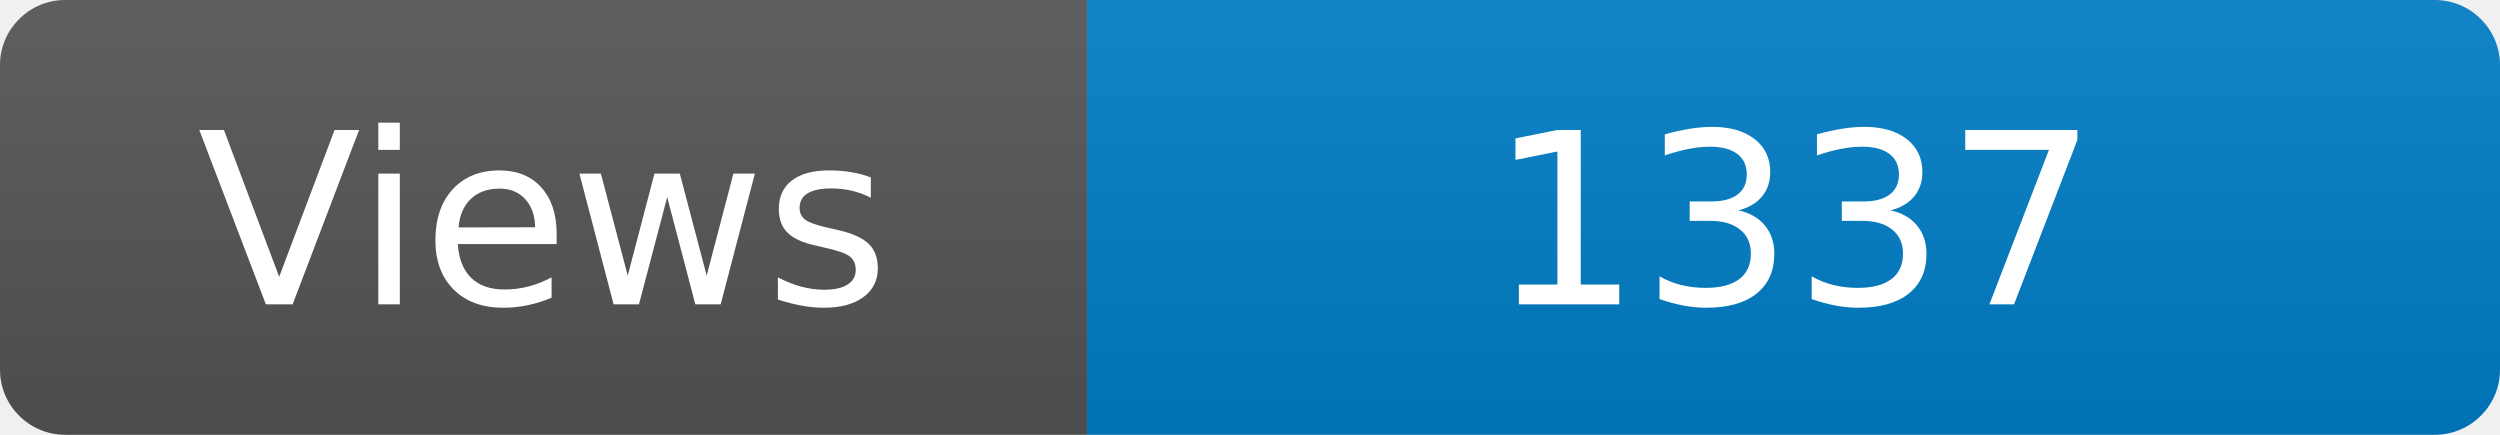
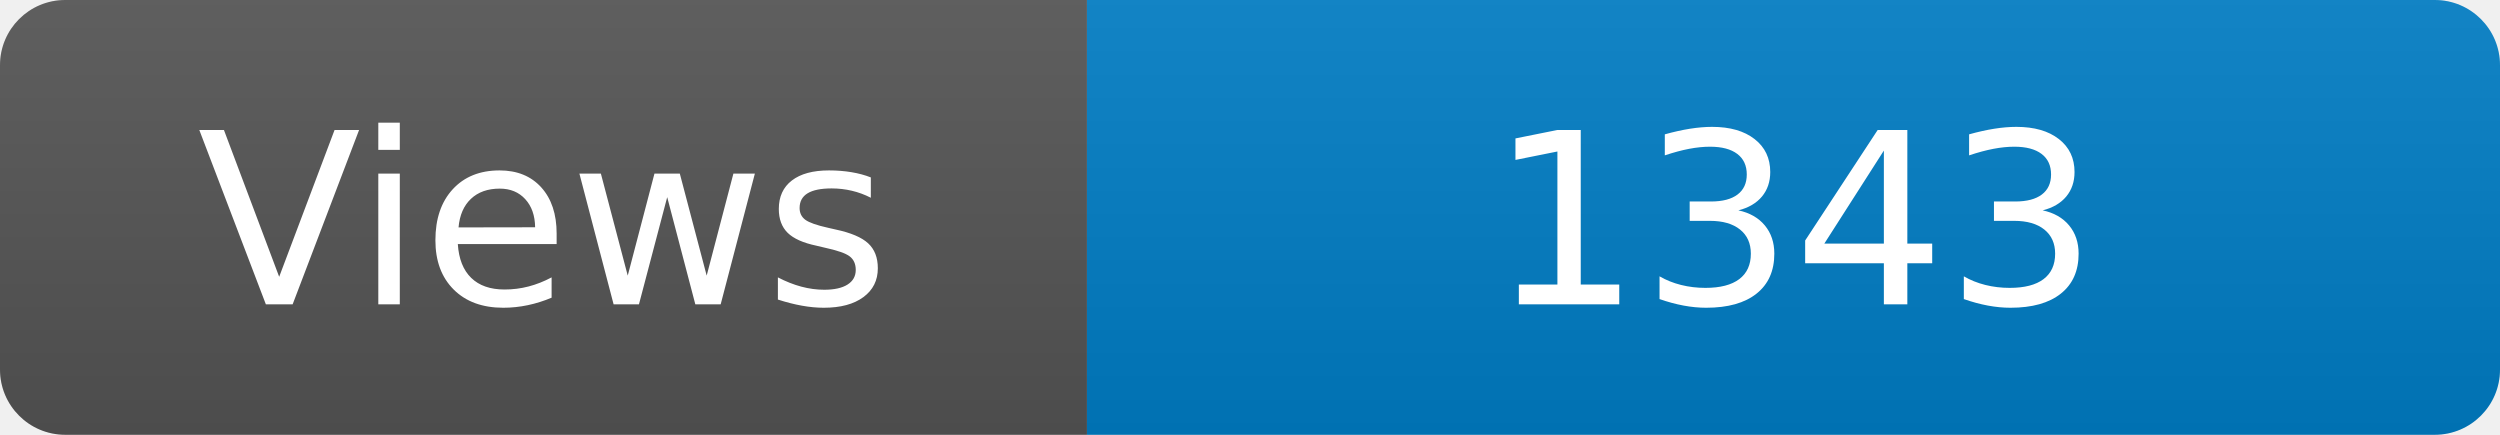
<svg xmlns="http://www.w3.org/2000/svg" width="115" height="20" role="img" aria-label="Maintained?: yes">
  <linearGradient id="s" x2="0" y2="100%">
    <stop offset="0" stop-color="#bbb" stop-opacity=".1" />
    <stop offset="1" stop-opacity=".1" />
  </linearGradient>
  <clipPath id="r">
    <rect width="115" height="20" rx="3" fill="#fff" />
  </clipPath>
  <g clip-path="url(#r)">
    <rect width="50" height="20" fill="#555" />
    <rect x="50" width="160" height="20" fill="#007ec6" />
    <rect width="115" height="20" fill="url(#s)" />
  </g>
  <g fill="#fff" text-anchor="middle" font-family="Verdana,Geneva,DejaVu Sans,sans-serif" font-size="110">
    <text x="250" y="140" transform="scale(.1)" fill="#fff">Views</text>
-     <text x="825" y="140" transform="scale(.1)" fill="#fff">1337</text>
+     <text x="825" y="140" transform="scale(.1)" fill="#fff">1343</text>
  </g>
</svg>
